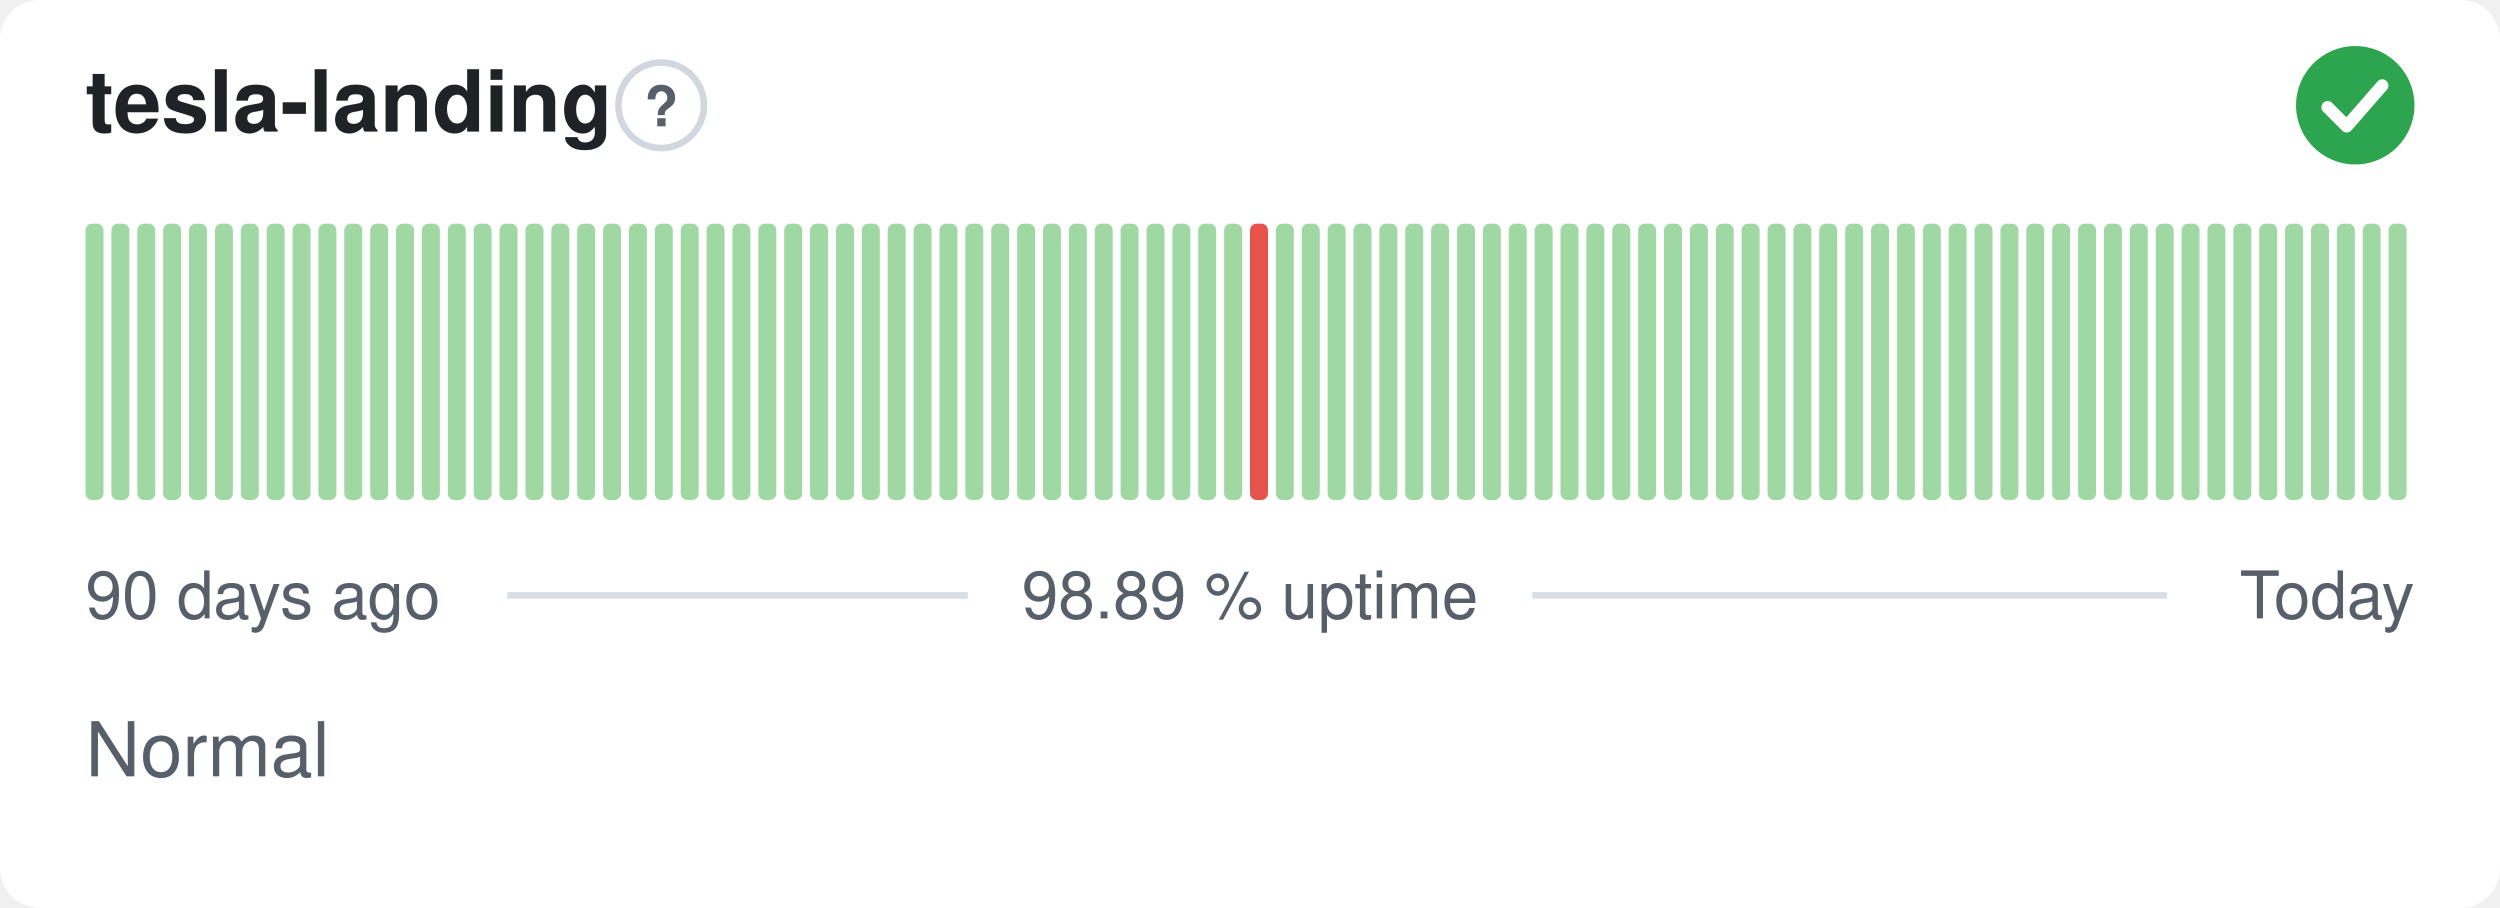
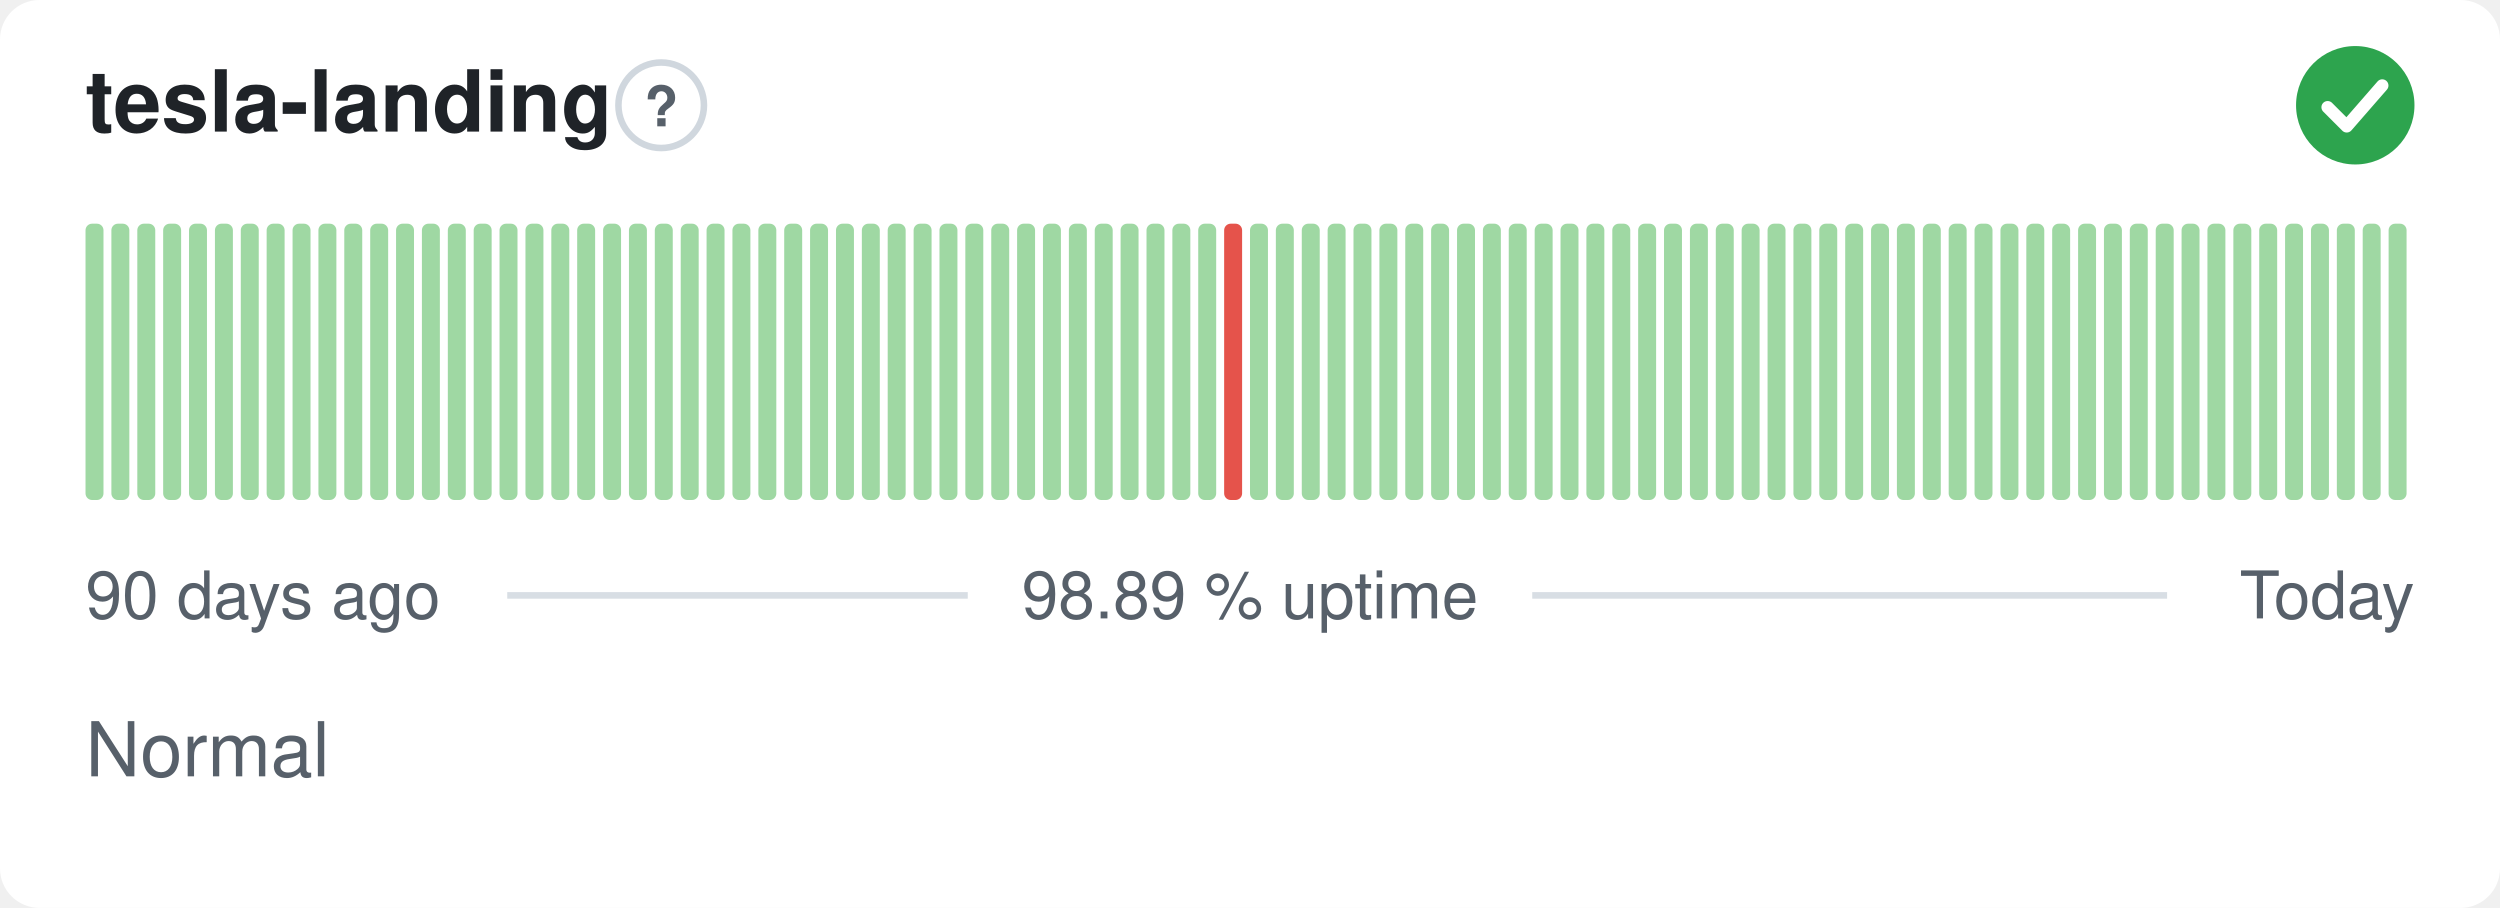
<svg xmlns="http://www.w3.org/2000/svg" width="380" height="138" viewBox="0 0 380 138" role="img" aria-label="tesla-landing: Normal, 98.89 % uptime over the last 90 days" font-family="-apple-system,BlinkMacSystemFont,'Segoe UI',Helvetica,Arial,sans-serif">
  <style>
    @media (prefers-color-scheme: dark) {
      .bg { fill: #0d1117 }
      .title { fill: #e6edf3 }
      .muted { fill: #8b949e }
      .hint { stroke: #30363d }
      .rule { stroke: #30363d }
      .nodata { fill: #21262d }
    }
  </style>
  <rect class="bg" width="380" height="138" rx="6" fill="#ffffff" />
  <text class="title" x="13" y="20" font-size="13" font-weight="600" fill="#1f2328">tesla-landing</text>
  <circle class="hint" cx="100.5" cy="16" r="6.5" fill="none" stroke="#d0d7de" stroke-width="1" />
  <text class="muted" x="100.5" y="19.2" text-anchor="middle" font-size="8.5" font-weight="700" fill="#57606a">?</text>
  <circle cx="358" cy="16" r="9" fill="#2da44e" />
  <path d="M353.80 16.30l2.90 2.90 5.40 -6.20" fill="none" stroke="#fff" stroke-width="1.89" stroke-linecap="round" stroke-linejoin="round" />
  <rect x="13.00" y="34.00" width="2.73" height="42.00" rx="1" fill="#9fd8a3" />
  <rect x="16.93" y="34.00" width="2.73" height="42.00" rx="1" fill="#9fd8a3" />
  <rect x="20.87" y="34.00" width="2.73" height="42.00" rx="1" fill="#9fd8a3" />
  <rect x="24.80" y="34.00" width="2.73" height="42.00" rx="1" fill="#9fd8a3" />
  <rect x="28.73" y="34.00" width="2.73" height="42.00" rx="1" fill="#9fd8a3" />
  <rect x="32.67" y="34.00" width="2.73" height="42.00" rx="1" fill="#9fd8a3" />
  <rect x="36.60" y="34.00" width="2.73" height="42.00" rx="1" fill="#9fd8a3" />
  <rect x="40.53" y="34.00" width="2.73" height="42.00" rx="1" fill="#9fd8a3" />
  <rect x="44.47" y="34.00" width="2.73" height="42.00" rx="1" fill="#9fd8a3" />
  <rect x="48.40" y="34.00" width="2.73" height="42.00" rx="1" fill="#9fd8a3" />
  <rect x="52.33" y="34.00" width="2.73" height="42.00" rx="1" fill="#9fd8a3" />
  <rect x="56.27" y="34.00" width="2.73" height="42.00" rx="1" fill="#9fd8a3" />
  <rect x="60.20" y="34.00" width="2.73" height="42.00" rx="1" fill="#9fd8a3" />
  <rect x="64.13" y="34.00" width="2.73" height="42.00" rx="1" fill="#9fd8a3" />
  <rect x="68.07" y="34.00" width="2.73" height="42.00" rx="1" fill="#9fd8a3" />
  <rect x="72.00" y="34.00" width="2.73" height="42.00" rx="1" fill="#9fd8a3" />
  <rect x="75.93" y="34.00" width="2.73" height="42.00" rx="1" fill="#9fd8a3" />
  <rect x="79.87" y="34.00" width="2.73" height="42.00" rx="1" fill="#9fd8a3" />
  <rect x="83.80" y="34.00" width="2.73" height="42.00" rx="1" fill="#9fd8a3" />
  <rect x="87.73" y="34.00" width="2.73" height="42.00" rx="1" fill="#9fd8a3" />
  <rect x="91.67" y="34.00" width="2.73" height="42.00" rx="1" fill="#9fd8a3" />
  <rect x="95.60" y="34.00" width="2.73" height="42.00" rx="1" fill="#9fd8a3" />
  <rect x="99.53" y="34.00" width="2.73" height="42.00" rx="1" fill="#9fd8a3" />
  <rect x="103.47" y="34.00" width="2.73" height="42.00" rx="1" fill="#9fd8a3" />
  <rect x="107.40" y="34.00" width="2.73" height="42.00" rx="1" fill="#9fd8a3" />
  <rect x="111.33" y="34.00" width="2.73" height="42.00" rx="1" fill="#9fd8a3" />
  <rect x="115.27" y="34.00" width="2.73" height="42.00" rx="1" fill="#9fd8a3" />
  <rect x="119.20" y="34.00" width="2.73" height="42.00" rx="1" fill="#9fd8a3" />
  <rect x="123.13" y="34.00" width="2.73" height="42.00" rx="1" fill="#9fd8a3" />
  <rect x="127.07" y="34.00" width="2.73" height="42.00" rx="1" fill="#9fd8a3" />
  <rect x="131.00" y="34.00" width="2.73" height="42.00" rx="1" fill="#9fd8a3" />
  <rect x="134.93" y="34.00" width="2.73" height="42.00" rx="1" fill="#9fd8a3" />
  <rect x="138.87" y="34.00" width="2.73" height="42.00" rx="1" fill="#9fd8a3" />
  <rect x="142.80" y="34.00" width="2.73" height="42.00" rx="1" fill="#9fd8a3" />
  <rect x="146.73" y="34.00" width="2.73" height="42.00" rx="1" fill="#9fd8a3" />
  <rect x="150.67" y="34.00" width="2.73" height="42.00" rx="1" fill="#9fd8a3" />
  <rect x="154.60" y="34.00" width="2.73" height="42.00" rx="1" fill="#9fd8a3" />
  <rect x="158.53" y="34.00" width="2.73" height="42.00" rx="1" fill="#9fd8a3" />
  <rect x="162.47" y="34.00" width="2.73" height="42.00" rx="1" fill="#9fd8a3" />
  <rect x="166.40" y="34.00" width="2.73" height="42.00" rx="1" fill="#9fd8a3" />
  <rect x="170.33" y="34.00" width="2.73" height="42.00" rx="1" fill="#9fd8a3" />
  <rect x="174.27" y="34.00" width="2.73" height="42.00" rx="1" fill="#9fd8a3" />
  <rect x="178.20" y="34.00" width="2.73" height="42.00" rx="1" fill="#9fd8a3" />
  <rect x="182.13" y="34.00" width="2.73" height="42.00" rx="1" fill="#9fd8a3" />
-   <rect x="186.07" y="34.00" width="2.73" height="42.00" rx="1" fill="#9fd8a3" />
-   <rect x="190.00" y="34.00" width="2.73" height="42.00" rx="1" fill="#e5534b" />
+   <rect x="186.07" y="34.00" width="2.73" height="42.00" rx="1" fill="#e5534b" />
+   <rect x="190.00" y="34.00" width="2.73" height="42.00" rx="1" fill="#9fd8a3" />
  <rect x="193.93" y="34.00" width="2.73" height="42.00" rx="1" fill="#9fd8a3" />
  <rect x="197.87" y="34.00" width="2.73" height="42.00" rx="1" fill="#9fd8a3" />
  <rect x="201.80" y="34.00" width="2.73" height="42.00" rx="1" fill="#9fd8a3" />
  <rect x="205.73" y="34.00" width="2.73" height="42.00" rx="1" fill="#9fd8a3" />
  <rect x="209.67" y="34.00" width="2.73" height="42.00" rx="1" fill="#9fd8a3" />
  <rect x="213.60" y="34.00" width="2.73" height="42.00" rx="1" fill="#9fd8a3" />
  <rect x="217.53" y="34.00" width="2.73" height="42.00" rx="1" fill="#9fd8a3" />
  <rect x="221.47" y="34.00" width="2.73" height="42.00" rx="1" fill="#9fd8a3" />
  <rect x="225.40" y="34.00" width="2.73" height="42.00" rx="1" fill="#9fd8a3" />
  <rect x="229.33" y="34.00" width="2.73" height="42.00" rx="1" fill="#9fd8a3" />
  <rect x="233.27" y="34.00" width="2.73" height="42.00" rx="1" fill="#9fd8a3" />
  <rect x="237.20" y="34.00" width="2.73" height="42.00" rx="1" fill="#9fd8a3" />
  <rect x="241.13" y="34.00" width="2.73" height="42.00" rx="1" fill="#9fd8a3" />
  <rect x="245.07" y="34.00" width="2.73" height="42.00" rx="1" fill="#9fd8a3" />
  <rect x="249.00" y="34.00" width="2.73" height="42.00" rx="1" fill="#9fd8a3" />
  <rect x="252.93" y="34.00" width="2.73" height="42.00" rx="1" fill="#9fd8a3" />
  <rect x="256.87" y="34.00" width="2.73" height="42.00" rx="1" fill="#9fd8a3" />
  <rect x="260.80" y="34.00" width="2.73" height="42.00" rx="1" fill="#9fd8a3" />
  <rect x="264.73" y="34.00" width="2.73" height="42.00" rx="1" fill="#9fd8a3" />
  <rect x="268.67" y="34.00" width="2.73" height="42.00" rx="1" fill="#9fd8a3" />
  <rect x="272.60" y="34.00" width="2.73" height="42.00" rx="1" fill="#9fd8a3" />
  <rect x="276.53" y="34.00" width="2.73" height="42.00" rx="1" fill="#9fd8a3" />
  <rect x="280.47" y="34.00" width="2.73" height="42.00" rx="1" fill="#9fd8a3" />
  <rect x="284.40" y="34.00" width="2.73" height="42.00" rx="1" fill="#9fd8a3" />
  <rect x="288.33" y="34.00" width="2.73" height="42.00" rx="1" fill="#9fd8a3" />
  <rect x="292.27" y="34.00" width="2.73" height="42.00" rx="1" fill="#9fd8a3" />
  <rect x="296.20" y="34.00" width="2.73" height="42.00" rx="1" fill="#9fd8a3" />
  <rect x="300.13" y="34.00" width="2.73" height="42.00" rx="1" fill="#9fd8a3" />
  <rect x="304.07" y="34.00" width="2.73" height="42.00" rx="1" fill="#9fd8a3" />
  <rect x="308.00" y="34.00" width="2.73" height="42.00" rx="1" fill="#9fd8a3" />
  <rect x="311.93" y="34.00" width="2.73" height="42.00" rx="1" fill="#9fd8a3" />
  <rect x="315.87" y="34.00" width="2.73" height="42.00" rx="1" fill="#9fd8a3" />
  <rect x="319.80" y="34.00" width="2.73" height="42.00" rx="1" fill="#9fd8a3" />
  <rect x="323.73" y="34.00" width="2.73" height="42.00" rx="1" fill="#9fd8a3" />
  <rect x="327.67" y="34.00" width="2.73" height="42.00" rx="1" fill="#9fd8a3" />
  <rect x="331.60" y="34.00" width="2.73" height="42.00" rx="1" fill="#9fd8a3" />
  <rect x="335.53" y="34.00" width="2.73" height="42.00" rx="1" fill="#9fd8a3" />
  <rect x="339.47" y="34.00" width="2.73" height="42.00" rx="1" fill="#9fd8a3" />
  <rect x="343.40" y="34.00" width="2.73" height="42.00" rx="1" fill="#9fd8a3" />
  <rect x="347.33" y="34.00" width="2.73" height="42.00" rx="1" fill="#9fd8a3" />
  <rect x="351.27" y="34.00" width="2.73" height="42.00" rx="1" fill="#9fd8a3" />
  <rect x="355.20" y="34.00" width="2.73" height="42.00" rx="1" fill="#9fd8a3" />
  <rect x="359.13" y="34.00" width="2.73" height="42.00" rx="1" fill="#9fd8a3" />
  <rect x="363.07" y="34.00" width="2.73" height="42.00" rx="1" fill="#9fd8a3" />
  <text class="muted" x="13" y="94" font-size="10" fill="#57606a">90 days ago</text>
  <text class="muted" x="190" y="94" text-anchor="middle" font-size="10" fill="#57606a">98.89 % uptime</text>
  <text class="muted" x="367" y="94" text-anchor="end" font-size="10" fill="#57606a">Today</text>
  <line class="rule" x1="77.1" y1="90.5" x2="147.1" y2="90.5" stroke="#d8dee4" stroke-width="1" />
  <line class="rule" x1="232.9" y1="90.5" x2="329.4" y2="90.5" stroke="#d8dee4" stroke-width="1" />
  <text class="muted" x="13" y="118" font-size="11.5" fill="#57606a">Normal</text>
</svg>
